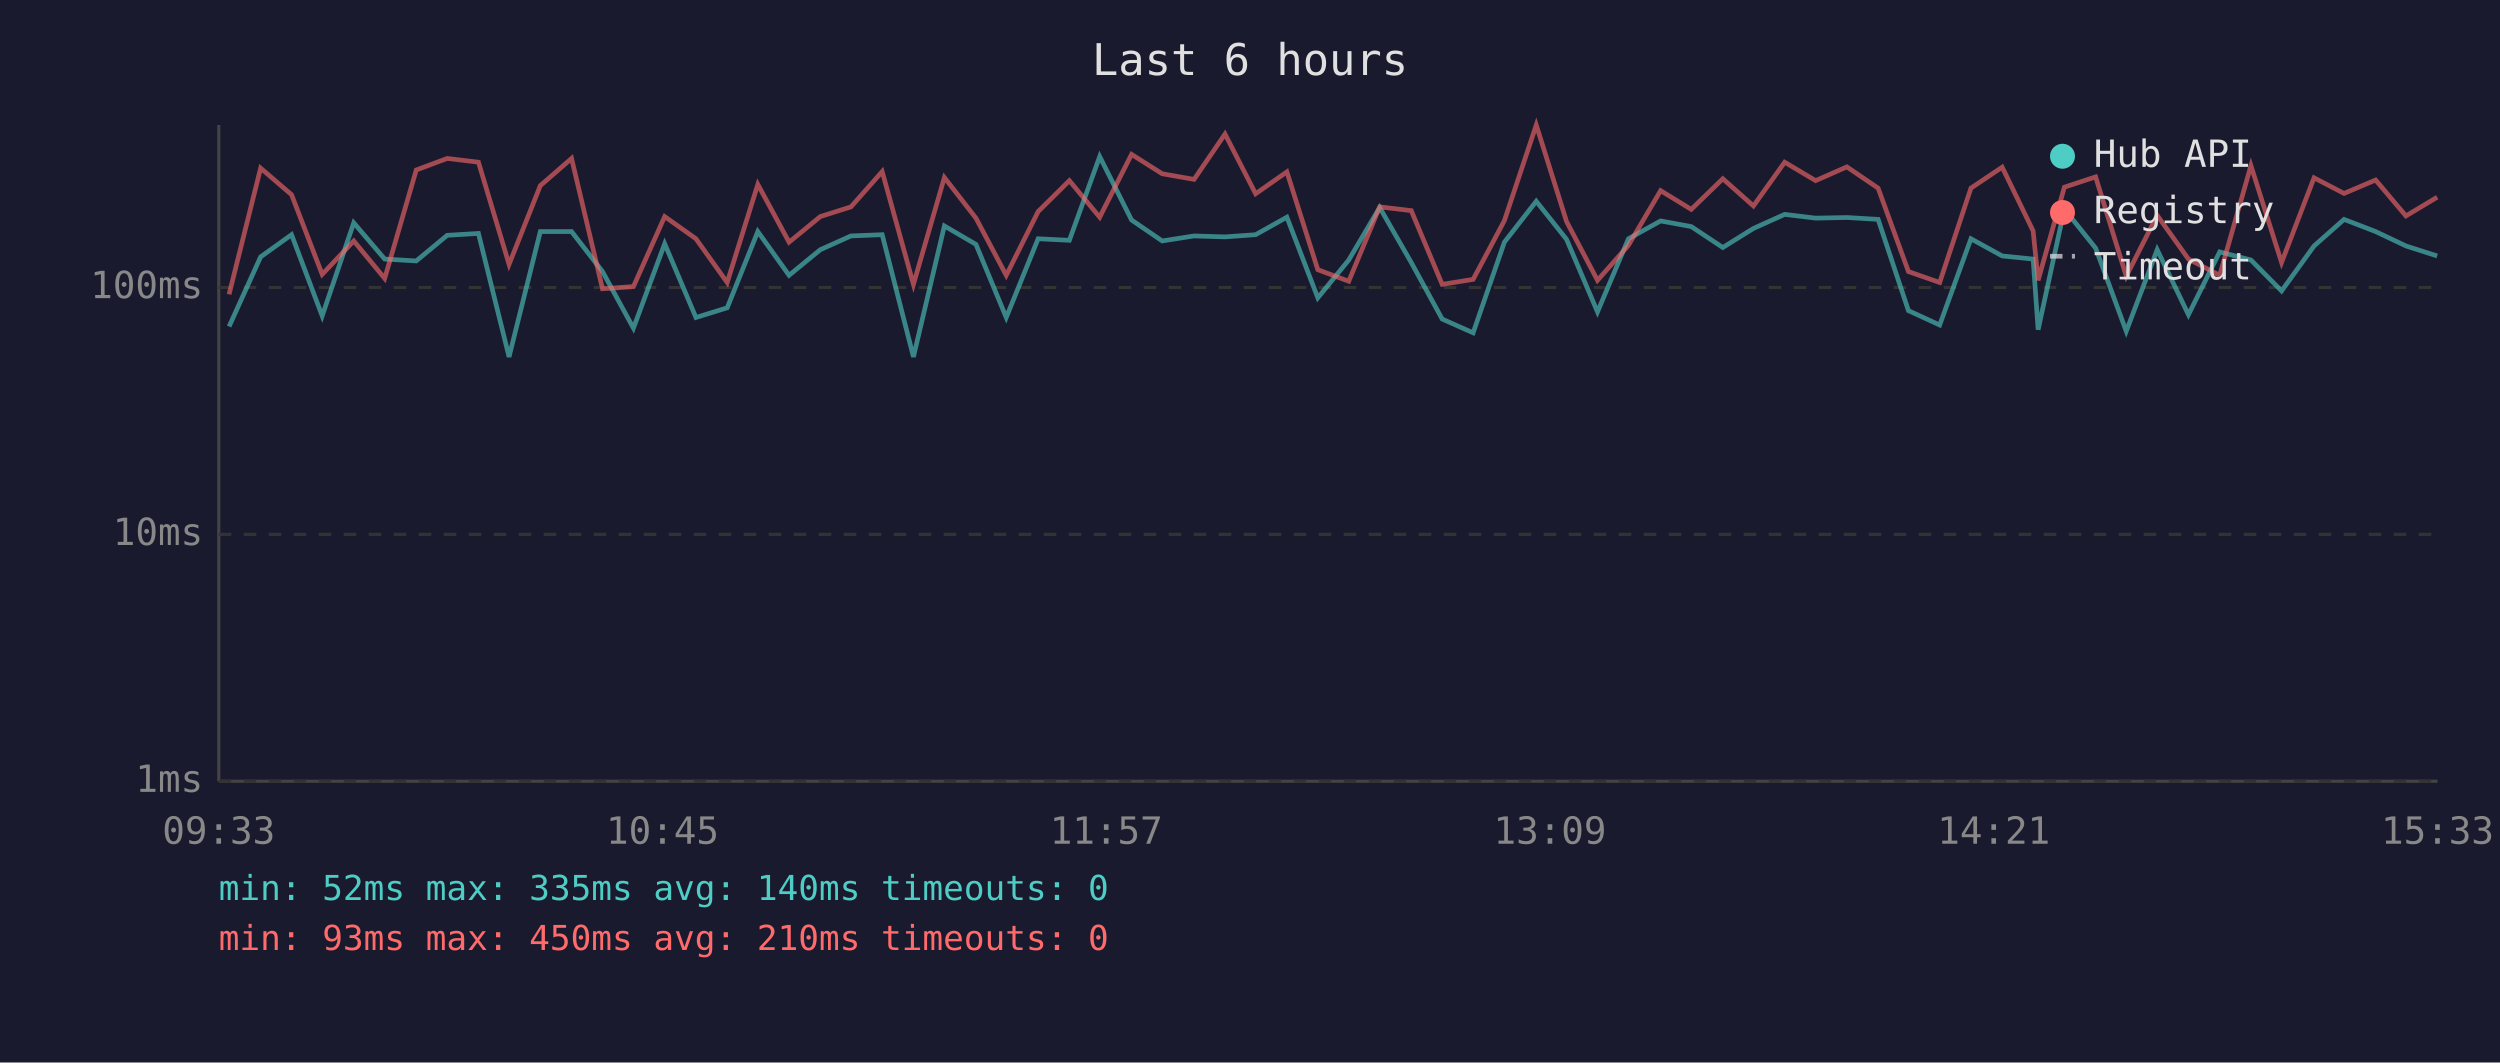
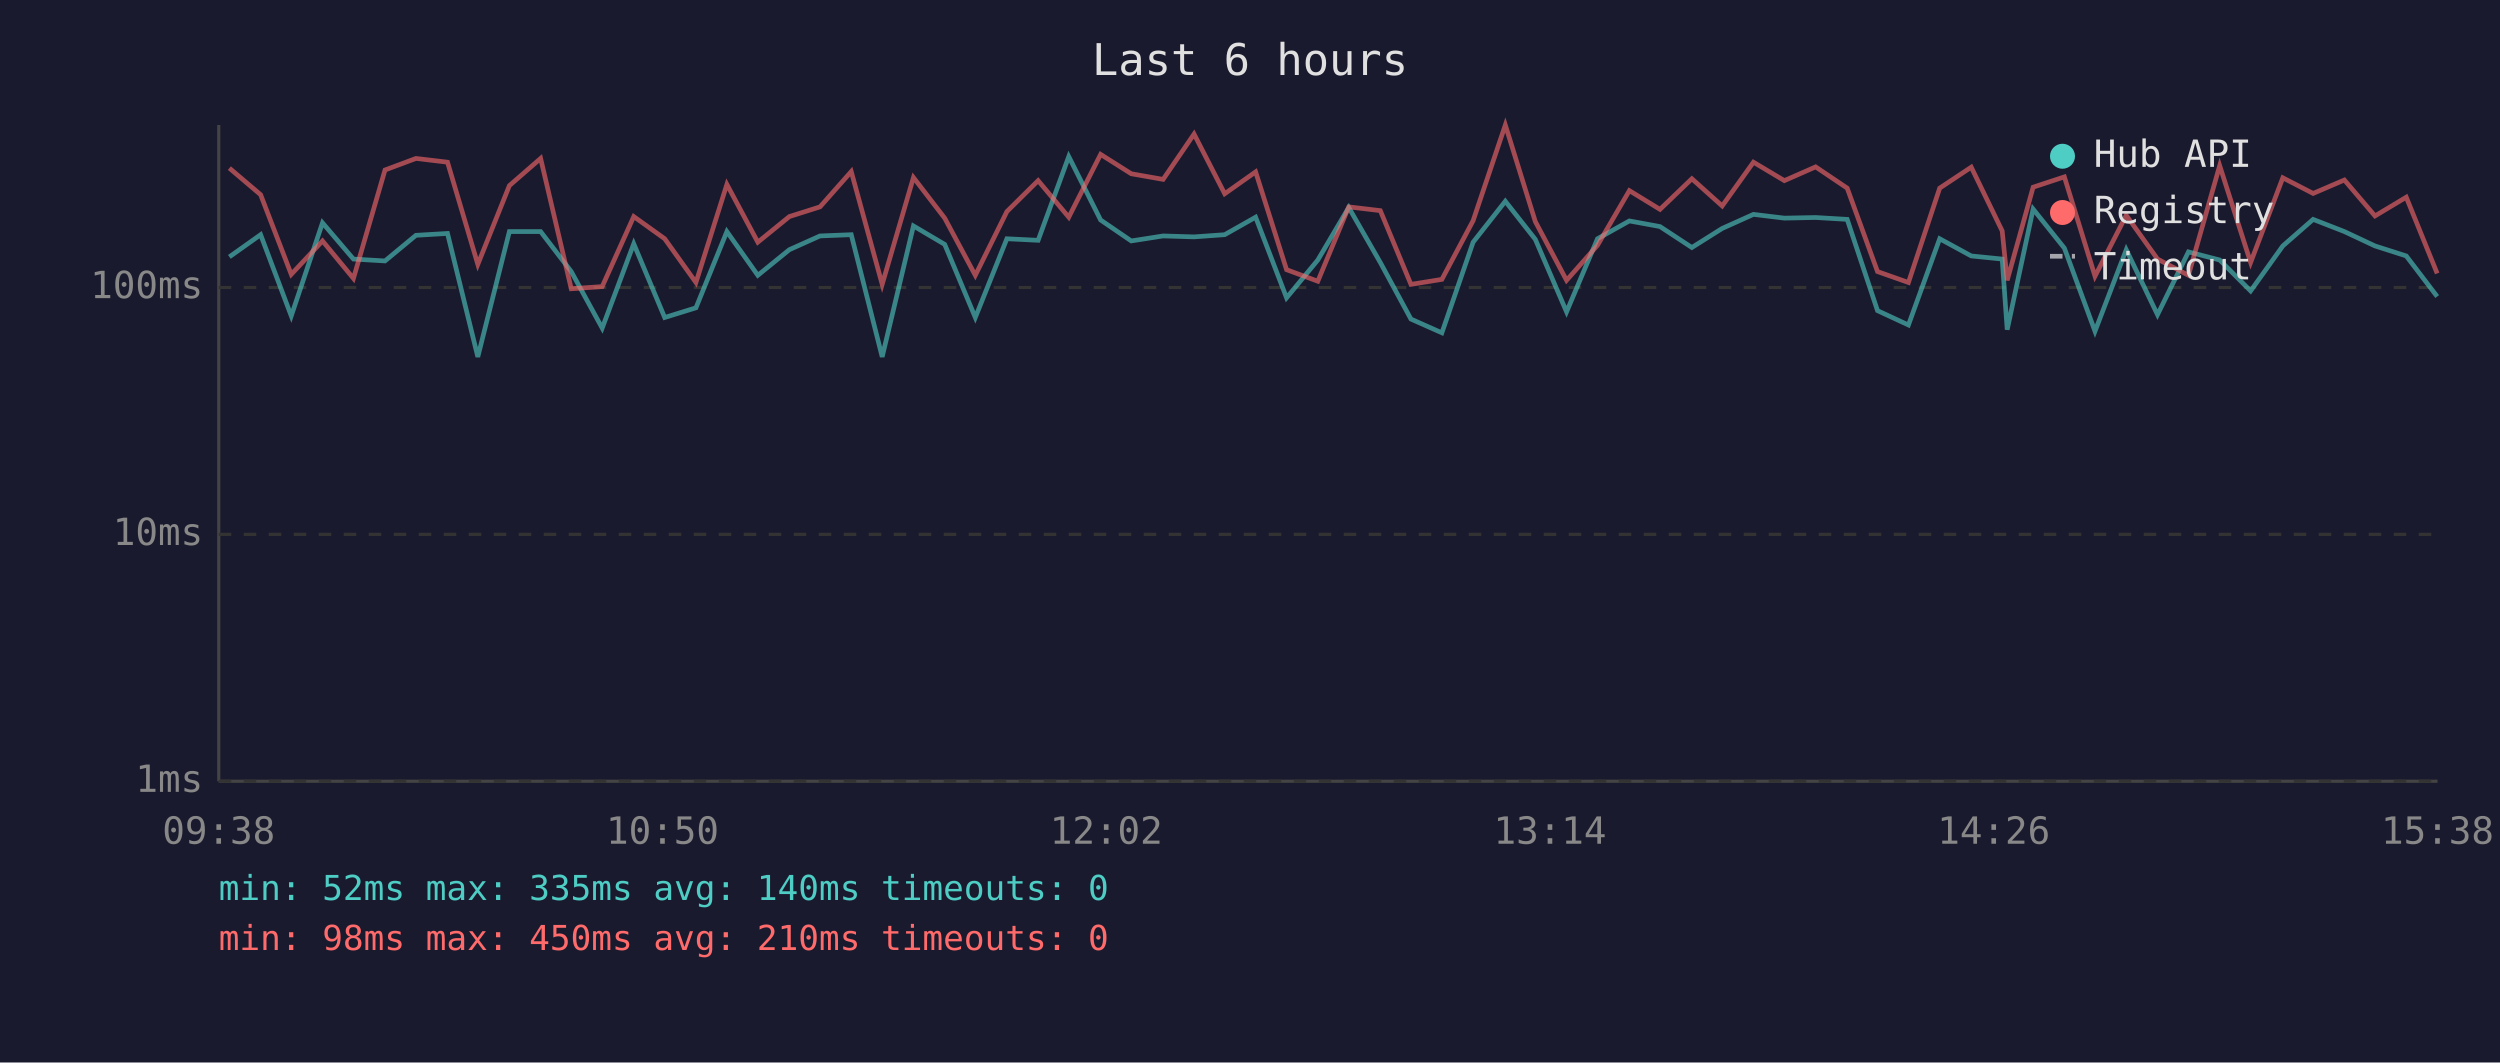
<svg xmlns="http://www.w3.org/2000/svg" viewBox="0 0 800 340" font-family="monospace" font-size="12">
  <rect width="800" height="340" fill="#1a1a2e" />
  <text x="400" y="24" fill="#e0e0e0" font-size="14" text-anchor="middle">Last 6 hours</text>
  <line x1="70" y1="40" x2="70" y2="250" stroke="#444" stroke-width="1" />
  <line x1="70" y1="250" x2="780" y2="250" stroke="#444" stroke-width="1" />
  <line x1="70" y1="250" x2="780" y2="250" stroke="#333" stroke-width="1" stroke-dasharray="4" />
  <text x="65" y="250" fill="#888" text-anchor="end" dominant-baseline="middle">1ms</text>
  <line x1="70" y1="171" x2="780" y2="171" stroke="#333" stroke-width="1" stroke-dasharray="4" />
  <text x="65" y="171" fill="#888" text-anchor="end" dominant-baseline="middle">10ms</text>
  <line x1="70" y1="92" x2="780" y2="92" stroke="#333" stroke-width="1" stroke-dasharray="4" />
  <text x="65" y="92" fill="#888" text-anchor="end" dominant-baseline="middle">100ms</text>
-   <text x="70" y="270" fill="#888" text-anchor="middle">09:33</text>
-   <text x="212" y="270" fill="#888" text-anchor="middle">10:45</text>
-   <text x="354" y="270" fill="#888" text-anchor="middle">11:57</text>
-   <text x="496" y="270" fill="#888" text-anchor="middle">13:09</text>
-   <text x="638" y="270" fill="#888" text-anchor="middle">14:21</text>
-   <text x="780" y="270" fill="#888" text-anchor="middle">15:33</text>
-   <polyline points="73.3,104.5 83.4,82.2 93.3,75.1 103.1,101.1 113.2,71.3 123.1,82.9 133.2,83.5 143.1,75.3 153.1,74.7 162.9,114.2 172.9,74.1 182.9,74.1 192.8,86.9 202.7,105.0 212.7,78.0 222.7,101.6 232.7,98.5 242.5,74.1 252.5,88.1 262.5,79.9 272.3,75.5 282.3,75.1 292.3,114.2 302.2,72.3 312.3,78.2 322.0,101.6 332.2,76.4 342.2,76.9 351.9,50.1 362.1,70.4 371.9,77.1 382.1,75.5 392.0,75.8 401.8,75.1 411.8,69.5 421.7,95.3 431.6,83.2 441.5,66.4 451.6,84.0 461.5,102.1 471.4,106.5 481.4,77.5 491.6,64.4 501.3,76.6 511.2,99.8 521.1,76.4 531.4,70.7 541.2,72.5 551.3,79.2 561.1,73.1 571.1,68.6 581.0,69.8 591.0,69.6 601.0,70.2 610.7,99.4 620.7,104.0 630.7,76.4 640.7,81.9 650.6,82.9 652.2,105.5 660.6,66.9 670.6,79.4 680.4,106.0 690.3,79.9 700.3,100.7 710.3,80.6 720.3,83.2 730.1,93.1 740.5,78.7 750.1,70.2 760.2,74.1 769.9,78.7 779.9,81.9" fill="none" stroke="#4ecdc4" stroke-width="1.5" opacity="0.6" />
-   <polyline points="73.3,94.2 83.4,53.8 93.3,62.3 103.1,87.8 113.2,77.1 123.1,89.1 133.2,54.4 143.1,50.7 153.1,51.9 162.9,84.6 172.9,59.4 182.9,50.7 192.8,92.4 202.7,91.7 212.7,69.3 222.7,76.4 232.7,90.4 242.5,59.0 252.5,77.5 262.5,69.3 272.3,66.2 282.3,54.9 292.3,91.0 302.2,56.8 312.3,69.8 322.0,88.1 332.2,67.7 342.2,57.8 351.9,69.5 362.1,49.4 371.9,55.6 382.1,57.4 392.0,42.9 401.8,62.0 411.8,55.0 421.7,86.3 431.6,90.0 441.5,66.2 451.6,67.4 461.5,91.0 471.4,89.4 481.4,70.6 491.6,40.0 501.3,70.9 511.2,89.7 521.1,78.5 531.4,61.0 541.2,67.0 551.3,57.2 561.1,65.9 571.1,51.9 581.0,57.8 591.0,53.4 601.0,60.2 610.7,86.9 620.7,90.4 630.7,60.2 640.7,53.5 650.6,73.9 652.2,89.7 660.6,59.9 670.6,56.6 680.4,88.4 690.3,68.9 700.3,82.9 710.3,88.1 720.3,53.0 730.1,84.0 740.5,56.9 750.1,61.9 760.2,57.6 769.9,69.1 779.9,63.1" fill="none" stroke="#ff6b6b" stroke-width="1.5" opacity="0.6" />
+   <text x="70" y="270" fill="#888" text-anchor="middle">09:38</text>
+   <text x="212" y="270" fill="#888" text-anchor="middle">10:50</text>
+   <text x="354" y="270" fill="#888" text-anchor="middle">12:02</text>
+   <text x="496" y="270" fill="#888" text-anchor="middle">13:14</text>
+   <text x="638" y="270" fill="#888" text-anchor="middle">14:26</text>
+   <text x="780" y="270" fill="#888" text-anchor="middle">15:38</text>
+   <polyline points="73.4,82.2 83.4,75.1 93.2,101.1 103.2,71.3 113.1,82.9 123.2,83.5 133.1,75.3 143.2,74.7 152.9,114.2 163.0,74.1 173.0,74.1 182.8,86.9 192.7,105.0 202.8,78.0 212.7,101.6 222.7,98.5 232.6,74.1 242.5,88.1 252.6,79.9 262.4,75.5 272.4,75.1 282.3,114.2 292.3,72.3 302.3,78.2 312.1,101.6 322.2,76.4 332.2,76.9 342.0,50.1 352.2,70.4 362.0,77.1 372.2,75.5 382.1,75.8 391.9,75.1 401.8,69.5 411.7,95.3 421.7,83.2 431.6,66.4 441.7,84.0 451.5,102.1 461.4,106.5 471.4,77.5 481.7,64.4 491.3,76.6 501.3,99.8 511.2,76.4 521.4,70.7 531.2,72.5 541.4,79.2 551.1,73.1 561.1,68.6 571.0,69.8 581.0,69.6 591.1,70.2 600.8,99.4 610.7,104.0 620.7,76.4 630.8,81.9 640.7,82.9 642.3,105.5 650.6,66.9 660.6,79.4 670.4,106.0 680.4,79.9 690.4,100.7 700.3,80.6 710.3,83.2 720.2,93.1 730.5,78.7 740.2,70.2 750.2,74.1 760.0,78.7 770.0,81.9 779.9,94.9" fill="none" stroke="#4ecdc4" stroke-width="1.5" opacity="0.6" />
+   <polyline points="73.4,53.8 83.4,62.3 93.2,87.8 103.2,77.1 113.1,89.1 123.2,54.4 133.1,50.7 143.2,51.9 152.9,84.6 163.0,59.4 173.0,50.7 182.8,92.4 192.7,91.7 202.8,69.3 212.7,76.4 222.7,90.4 232.6,59.0 242.5,77.5 252.6,69.3 262.4,66.2 272.4,54.9 282.3,91.0 292.3,56.8 302.3,69.8 312.1,88.1 322.2,67.7 332.2,57.8 342.0,69.5 352.2,49.4 362.0,55.6 372.2,57.4 382.1,42.9 391.9,62.0 401.8,55.0 411.7,86.3 421.7,90.0 431.6,66.2 441.7,67.4 451.5,91.0 461.4,89.4 471.4,70.6 481.7,40.0 491.3,70.9 501.3,89.7 511.2,78.5 521.4,61.0 531.2,67.0 541.4,57.2 551.1,65.9 561.1,51.9 571.0,57.8 581.0,53.4 591.1,60.2 600.8,86.9 610.7,90.4 620.7,60.2 630.8,53.5 640.7,73.9 642.3,89.7 650.6,59.9 660.6,56.6 670.4,88.4 680.4,68.9 690.4,82.9 700.3,88.1 710.3,53.0 720.2,84.0 730.5,56.9 740.2,61.9 750.2,57.6 760.0,69.1 770.0,63.1 779.9,87.5" fill="none" stroke="#ff6b6b" stroke-width="1.5" opacity="0.6" />
  <circle cx="660" cy="50" r="4" fill="#4ecdc4" />
  <text x="670" y="50" fill="#e0e0e0" dominant-baseline="middle">Hub API</text>
  <circle cx="660" cy="68" r="4" fill="#ff6b6b" />
  <text x="670" y="68" fill="#e0e0e0" dominant-baseline="middle">Registry</text>
  <line x1="656" y1="82" x2="664" y2="82" stroke="#e0e0e0" stroke-width="1.5" stroke-dasharray="4,3" opacity="0.7" />
  <text x="670" y="86" fill="#e0e0e0" dominant-baseline="middle">Timeout</text>
  <text x="70" y="288" fill="#4ecdc4" font-size="11">min: 52ms  max: 335ms  avg: 140ms  timeouts: 0</text>
-   <text x="70" y="304" fill="#ff6b6b" font-size="11">min: 93ms  max: 450ms  avg: 210ms  timeouts: 0</text>
+   <text x="70" y="304" fill="#ff6b6b" font-size="11">min: 98ms  max: 450ms  avg: 210ms  timeouts: 0</text>
</svg>
